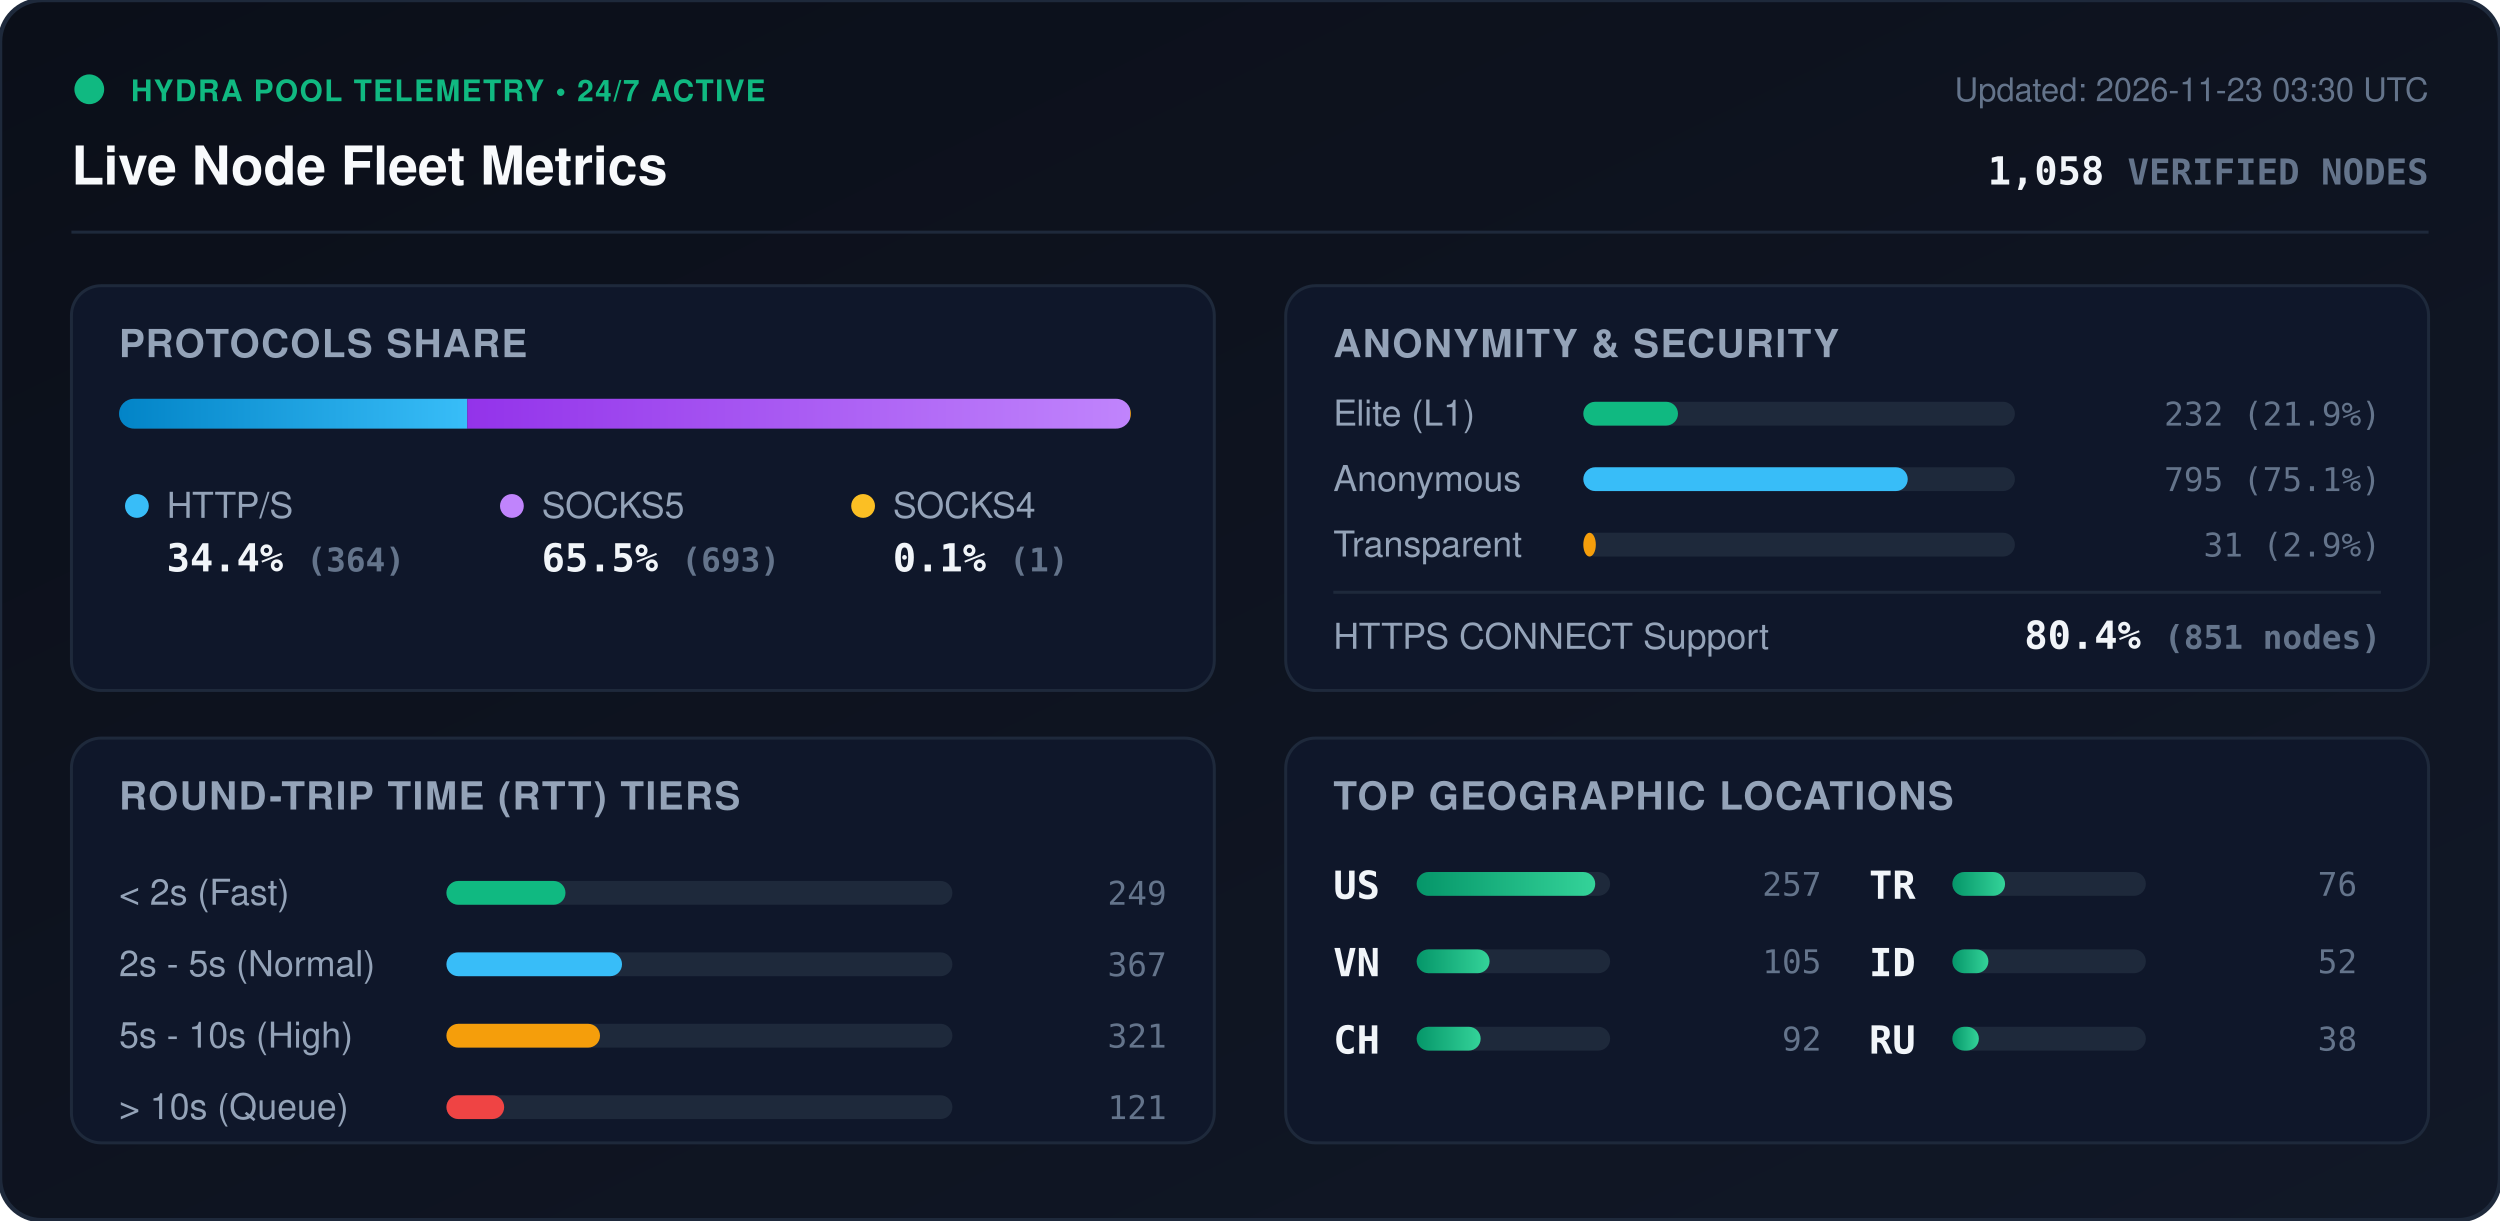
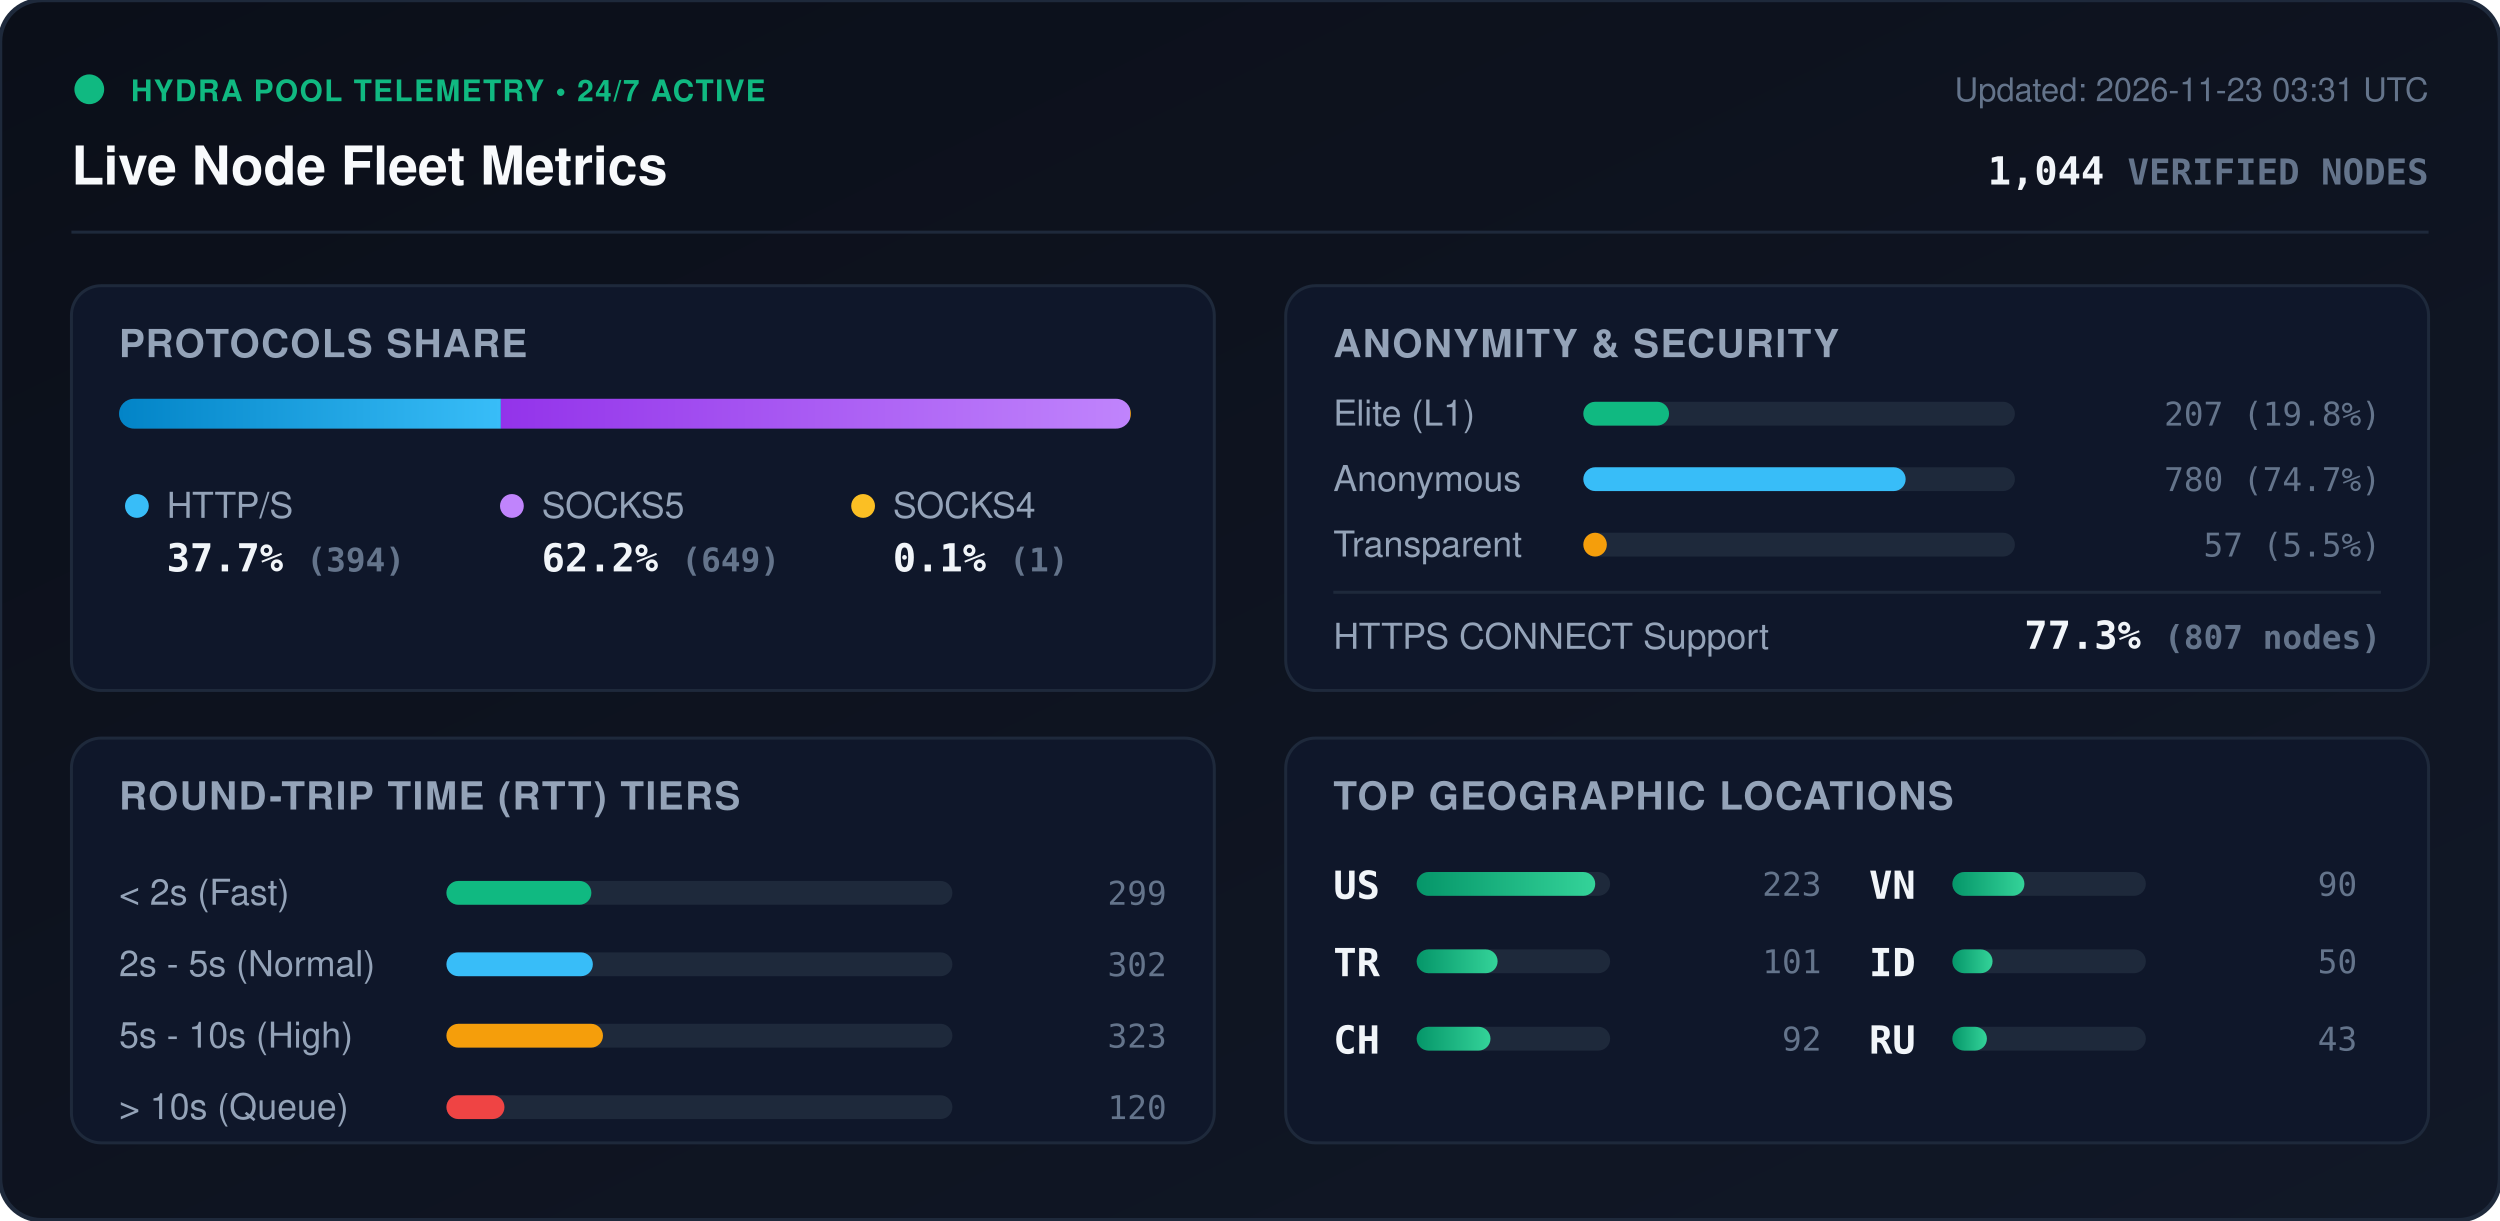
<svg xmlns="http://www.w3.org/2000/svg" viewBox="0 0 840 410" width="840" height="410" style="max-width: 100%; height: auto;">
  <defs>
    <linearGradient id="bg" x1="0%" y1="0%" x2="100%" y2="100%">
      <stop offset="0%" stop-color="#0b0f19" />
      <stop offset="100%" stop-color="#111827" />
    </linearGradient>
    <linearGradient id="bar-http" x1="0%" y1="0%" x2="100%" y2="0%">
      <stop offset="0%" stop-color="#0284c7" />
      <stop offset="100%" stop-color="#38bdf8" />
    </linearGradient>
    <linearGradient id="bar-socks5" x1="0%" y1="0%" x2="100%" y2="0%">
      <stop offset="0%" stop-color="#9333ea" />
      <stop offset="100%" stop-color="#c084fc" />
    </linearGradient>
    <linearGradient id="bar-socks4" x1="0%" y1="0%" x2="100%" y2="0%">
      <stop offset="0%" stop-color="#d97706" />
      <stop offset="100%" stop-color="#fbbf24" />
    </linearGradient>
    <linearGradient id="bar-green" x1="0%" y1="0%" x2="100%" y2="0%">
      <stop offset="0%" stop-color="#059669" />
      <stop offset="100%" stop-color="#34d399" />
    </linearGradient>
    <clipPath id="prog-track-clip">
      <rect width="340.0" height="10" rx="5" />
    </clipPath>
    <style>
      .title { font: 700 18px -apple-system, BlinkMacSystemFont, 'Segoe UI', Helvetica, Arial, sans-serif; fill: #f8fafc; }
      .sub { font: 500 11px -apple-system, BlinkMacSystemFont, 'Segoe UI', Helvetica, Arial, sans-serif; fill: #64748b; }
      .section-hdr { font: 600 13px -apple-system, BlinkMacSystemFont, 'Segoe UI', Helvetica, Arial, sans-serif; fill: #94a3b8; letter-spacing: 0.5px; }
      .metric-val { font: 700 13px -apple-system, BlinkMacSystemFont, 'Segoe UI', Helvetica, Arial, sans-serif; fill: #f1f5f9; }
      .metric-lbl { font: 500 12px -apple-system, BlinkMacSystemFont, 'Segoe UI', Helvetica, Arial, sans-serif; fill: #94a3b8; }
      .badge-txt { font: 700 10px -apple-system, BlinkMacSystemFont, 'Segoe UI', Helvetica, Arial, sans-serif; fill: #10b981; letter-spacing: 0.5px; }
      .mono { font-family: ui-monospace, SFMono-Regular, Menlo, Monaco, Consolas, monospace; }
      .pulse { animation: beacon 2s infinite ease-in-out; }
      @keyframes beacon { 0%, 100% { opacity: 1; } 50% { opacity: 0.35; } }
    </style>
  </defs>
  <rect width="840" height="410" rx="14" fill="url(#bg)" stroke="#1e293b" stroke-width="1.5" />
  <g transform="translate(24, 24)">
    <circle cx="6" cy="6" r="5" fill="#10b981" class="pulse" />
    <text x="20" y="10" class="badge-txt">HYDRA POOL TELEMETRY • 24/7 ACTIVE</text>
    <text x="0" y="38" class="title">Live Node Fleet Metrics</text>
-     <text x="792" y="10" text-anchor="end" class="sub">Updated: 2026-11-23 03:30 UTC</text>
-     <text x="792" y="38" text-anchor="end" class="metric-val mono" fill="#38bdf8">1,058 <tspan font-size="12" fill="#64748b">VERIFIED NODES</tspan>
+     <text x="792" y="10" text-anchor="end" class="sub">Updated: 2026-11-23 03:31 UTC</text>
+     <text x="792" y="38" text-anchor="end" class="metric-val mono" fill="#38bdf8">1,044 <tspan font-size="12" fill="#64748b">VERIFIED NODES</tspan>
    </text>
  </g>
  <line x1="24" y1="78" x2="816" y2="78" stroke="#1e293b" stroke-width="1" />
  <g transform="translate(24, 96)">
    <rect width="384" height="136" rx="10" fill="#0f172a" stroke="#1e293b" />
    <text x="16" y="24" class="section-hdr">PROTOCOLS SHARE</text>
    <g transform="translate(16, 38)">
      <rect width="340.0" height="10" rx="5" fill="#1e293b" />
      <g clip-path="url(#prog-track-clip)">
-         <rect x="0" width="117.0" height="10" fill="url(#bar-http)" />
-         <rect x="117.0" width="222.7" height="10" fill="url(#bar-socks5)" />
+         <rect x="0" width="128.3" height="10" fill="url(#bar-http)" />
+         <rect x="128.3" width="211.4" height="10" fill="url(#bar-socks5)" />
        <rect x="339.7" width="0.3" height="10" fill="url(#bar-socks4)" />
      </g>
    </g>
    <g transform="translate(16, 68)">
      <circle cx="6" cy="6" r="4" fill="#38bdf8" />
      <text x="16" y="10" class="metric-lbl">HTTP/S</text>
-       <text x="16" y="28" class="metric-val mono">34.4% <tspan font-size="11" fill="#64748b">(364)</tspan>
+       <text x="16" y="28" class="metric-val mono">37.7% <tspan font-size="11" fill="#64748b">(394)</tspan>
      </text>
      <circle cx="132" cy="6" r="4" fill="#c084fc" />
      <text x="142" y="10" class="metric-lbl">SOCKS5</text>
-       <text x="142" y="28" class="metric-val mono">65.5% <tspan font-size="11" fill="#64748b">(693)</tspan>
+       <text x="142" y="28" class="metric-val mono">62.2% <tspan font-size="11" fill="#64748b">(649)</tspan>
      </text>
      <circle cx="250" cy="6" r="4" fill="#fbbf24" />
      <text x="260" y="10" class="metric-lbl">SOCKS4</text>
      <text x="260" y="28" class="metric-val mono">0.1% <tspan font-size="11" fill="#64748b">(1)</tspan>
      </text>
    </g>
  </g>
  <g transform="translate(432, 96)">
    <rect width="384" height="136" rx="10" fill="#0f172a" stroke="#1e293b" />
    <text x="16" y="24" class="section-hdr">ANONYMITY &amp; SECURITY</text>
    <text x="16" y="47" class="metric-lbl">Elite (L1)</text>
    <rect x="100" y="39" width="145.0" height="8" rx="4" fill="#1e293b" />
-     <rect x="100" y="39" width="31.8" height="8" rx="4" fill="#10b981" />
-     <text x="368" y="47" text-anchor="end" class="mono sub" fill="#e2e8f0">232 (21.9%)</text>
+     <rect x="100" y="39" width="28.8" height="8" rx="4" fill="#10b981" />
+     <text x="368" y="47" text-anchor="end" class="mono sub" fill="#e2e8f0">207 (19.8%)</text>
    <text x="16" y="69" class="metric-lbl">Anonymous</text>
    <rect x="100" y="61" width="145.0" height="8" rx="4" fill="#1e293b" />
-     <rect x="100" y="61" width="109.0" height="8" rx="4" fill="#38bdf8" />
-     <text x="368" y="69" text-anchor="end" class="mono sub" fill="#e2e8f0">795 (75.1%)</text>
+     <rect x="100" y="61" width="108.3" height="8" rx="4" fill="#38bdf8" />
+     <text x="368" y="69" text-anchor="end" class="mono sub" fill="#e2e8f0">780 (74.7%)</text>
    <text x="16" y="91" class="metric-lbl">Transparent</text>
    <rect x="100" y="83" width="145.0" height="8" rx="4" fill="#1e293b" />
-     <rect x="100" y="83" width="4.2" height="8" rx="4" fill="#f59e0b" />
-     <text x="368" y="91" text-anchor="end" class="mono sub" fill="#e2e8f0">31 (2.9%)</text>
+     <rect x="100" y="83" width="7.9" height="8" rx="4" fill="#f59e0b" />
+     <text x="368" y="91" text-anchor="end" class="mono sub" fill="#e2e8f0">57 (5.5%)</text>
    <line x1="16" y1="103" x2="368" y2="103" stroke="#1e293b" stroke-width="1" />
    <text x="16" y="122" class="metric-lbl">HTTPS CONNECT Support</text>
-     <text x="368" y="122" text-anchor="end" class="metric-val mono" fill="#34d399">80.4% <tspan font-size="11" fill="#64748b">(851 nodes)</tspan>
+     <text x="368" y="122" text-anchor="end" class="metric-val mono" fill="#34d399">77.3% <tspan font-size="11" fill="#64748b">(807 nodes)</tspan>
    </text>
  </g>
  <g transform="translate(24, 248)">
    <rect width="384" height="136" rx="10" fill="#0f172a" stroke="#1e293b" />
    <text x="16" y="24" class="section-hdr">ROUND-TRIP TIME (RTT) TIERS</text>
    <g transform="translate(16, 42)">
      <text x="0" y="14" class="metric-lbl">&lt; 2s (Fast)</text>
      <rect x="110" y="6" width="170" height="8" rx="4" fill="#1e293b" />
-       <rect x="110" y="6" width="40.0" height="8" rx="4" fill="#10b981" />
-       <text x="352" y="14" text-anchor="end" class="mono sub">249</text>
+       <rect x="110" y="6" width="48.7" height="8" rx="4" fill="#10b981" />
+       <text x="352" y="14" text-anchor="end" class="mono sub">299</text>
      <text x="0" y="38" class="metric-lbl">2s - 5s (Normal)</text>
      <rect x="110" y="30" width="170" height="8" rx="4" fill="#1e293b" />
-       <rect x="110" y="30" width="59.0" height="8" rx="4" fill="#38bdf8" />
-       <text x="352" y="38" text-anchor="end" class="mono sub">367</text>
+       <rect x="110" y="30" width="49.2" height="8" rx="4" fill="#38bdf8" />
+       <text x="352" y="38" text-anchor="end" class="mono sub">302</text>
      <text x="0" y="62" class="metric-lbl">5s - 10s (High)</text>
      <rect x="110" y="54" width="170" height="8" rx="4" fill="#1e293b" />
-       <rect x="110" y="54" width="51.6" height="8" rx="4" fill="#f59e0b" />
-       <text x="352" y="62" text-anchor="end" class="mono sub">321</text>
+       <rect x="110" y="54" width="52.6" height="8" rx="4" fill="#f59e0b" />
+       <text x="352" y="62" text-anchor="end" class="mono sub">323</text>
      <text x="0" y="86" class="metric-lbl">&gt; 10s (Queue)</text>
      <rect x="110" y="78" width="170" height="8" rx="4" fill="#1e293b" />
-       <rect x="110" y="78" width="19.4" height="8" rx="4" fill="#ef4444" />
-       <text x="352" y="86" text-anchor="end" class="mono sub">121</text>
+       <rect x="110" y="78" width="19.5" height="8" rx="4" fill="#ef4444" />
+       <text x="352" y="86" text-anchor="end" class="mono sub">120</text>
    </g>
  </g>
  <g transform="translate(432, 248)">
    <rect width="384" height="136" rx="10" fill="#0f172a" stroke="#1e293b" />
    <text x="16" y="24" class="section-hdr">TOP GEOGRAPHIC LOCATIONS</text>
    <g transform="translate(16, 42)">
      <g transform="translate(0, 0)">
        <text x="0" y="12" class="mono metric-val" font-size="12">US</text>
        <rect x="28" y="3" width="65" height="8" rx="4" fill="#1e293b" />
        <rect x="28" y="3" width="60.0" height="8" rx="4" fill="url(#bar-green)" />
-         <text x="164" y="11" text-anchor="end" class="mono sub">257</text>
+         <text x="164" y="11" text-anchor="end" class="mono sub">223</text>
      </g>
      <g transform="translate(0, 26)">
-         <text x="0" y="12" class="mono metric-val" font-size="12">VN</text>
+         <text x="0" y="12" class="mono metric-val" font-size="12">TR</text>
        <rect x="28" y="3" width="65" height="8" rx="4" fill="#1e293b" />
-         <rect x="28" y="3" width="24.5" height="8" rx="4" fill="url(#bar-green)" />
-         <text x="164" y="11" text-anchor="end" class="mono sub">105</text>
+         <rect x="28" y="3" width="27.2" height="8" rx="4" fill="url(#bar-green)" />
+         <text x="164" y="11" text-anchor="end" class="mono sub">101</text>
      </g>
      <g transform="translate(0, 52)">
        <text x="0" y="12" class="mono metric-val" font-size="12">CH</text>
        <rect x="28" y="3" width="65" height="8" rx="4" fill="#1e293b" />
-         <rect x="28" y="3" width="21.5" height="8" rx="4" fill="url(#bar-green)" />
+         <rect x="28" y="3" width="24.8" height="8" rx="4" fill="url(#bar-green)" />
        <text x="164" y="11" text-anchor="end" class="mono sub">92</text>
      </g>
      <g transform="translate(180, 0)">
-         <text x="0" y="12" class="mono metric-val" font-size="12">TR</text>
+         <text x="0" y="12" class="mono metric-val" font-size="12">VN</text>
        <rect x="28" y="3" width="65" height="8" rx="4" fill="#1e293b" />
-         <rect x="28" y="3" width="17.7" height="8" rx="4" fill="url(#bar-green)" />
-         <text x="164" y="11" text-anchor="end" class="mono sub">76</text>
+         <rect x="28" y="3" width="24.2" height="8" rx="4" fill="url(#bar-green)" />
+         <text x="164" y="11" text-anchor="end" class="mono sub">90</text>
      </g>
      <g transform="translate(180, 26)">
        <text x="0" y="12" class="mono metric-val" font-size="12">ID</text>
        <rect x="28" y="3" width="65" height="8" rx="4" fill="#1e293b" />
-         <rect x="28" y="3" width="12.1" height="8" rx="4" fill="url(#bar-green)" />
-         <text x="164" y="11" text-anchor="end" class="mono sub">52</text>
+         <rect x="28" y="3" width="13.5" height="8" rx="4" fill="url(#bar-green)" />
+         <text x="164" y="11" text-anchor="end" class="mono sub">50</text>
      </g>
      <g transform="translate(180, 52)">
        <text x="0" y="12" class="mono metric-val" font-size="12">RU</text>
        <rect x="28" y="3" width="65" height="8" rx="4" fill="#1e293b" />
-         <rect x="28" y="3" width="8.9" height="8" rx="4" fill="url(#bar-green)" />
-         <text x="164" y="11" text-anchor="end" class="mono sub">38</text>
+         <rect x="28" y="3" width="11.6" height="8" rx="4" fill="url(#bar-green)" />
+         <text x="164" y="11" text-anchor="end" class="mono sub">43</text>
      </g>
    </g>
  </g>
</svg>
